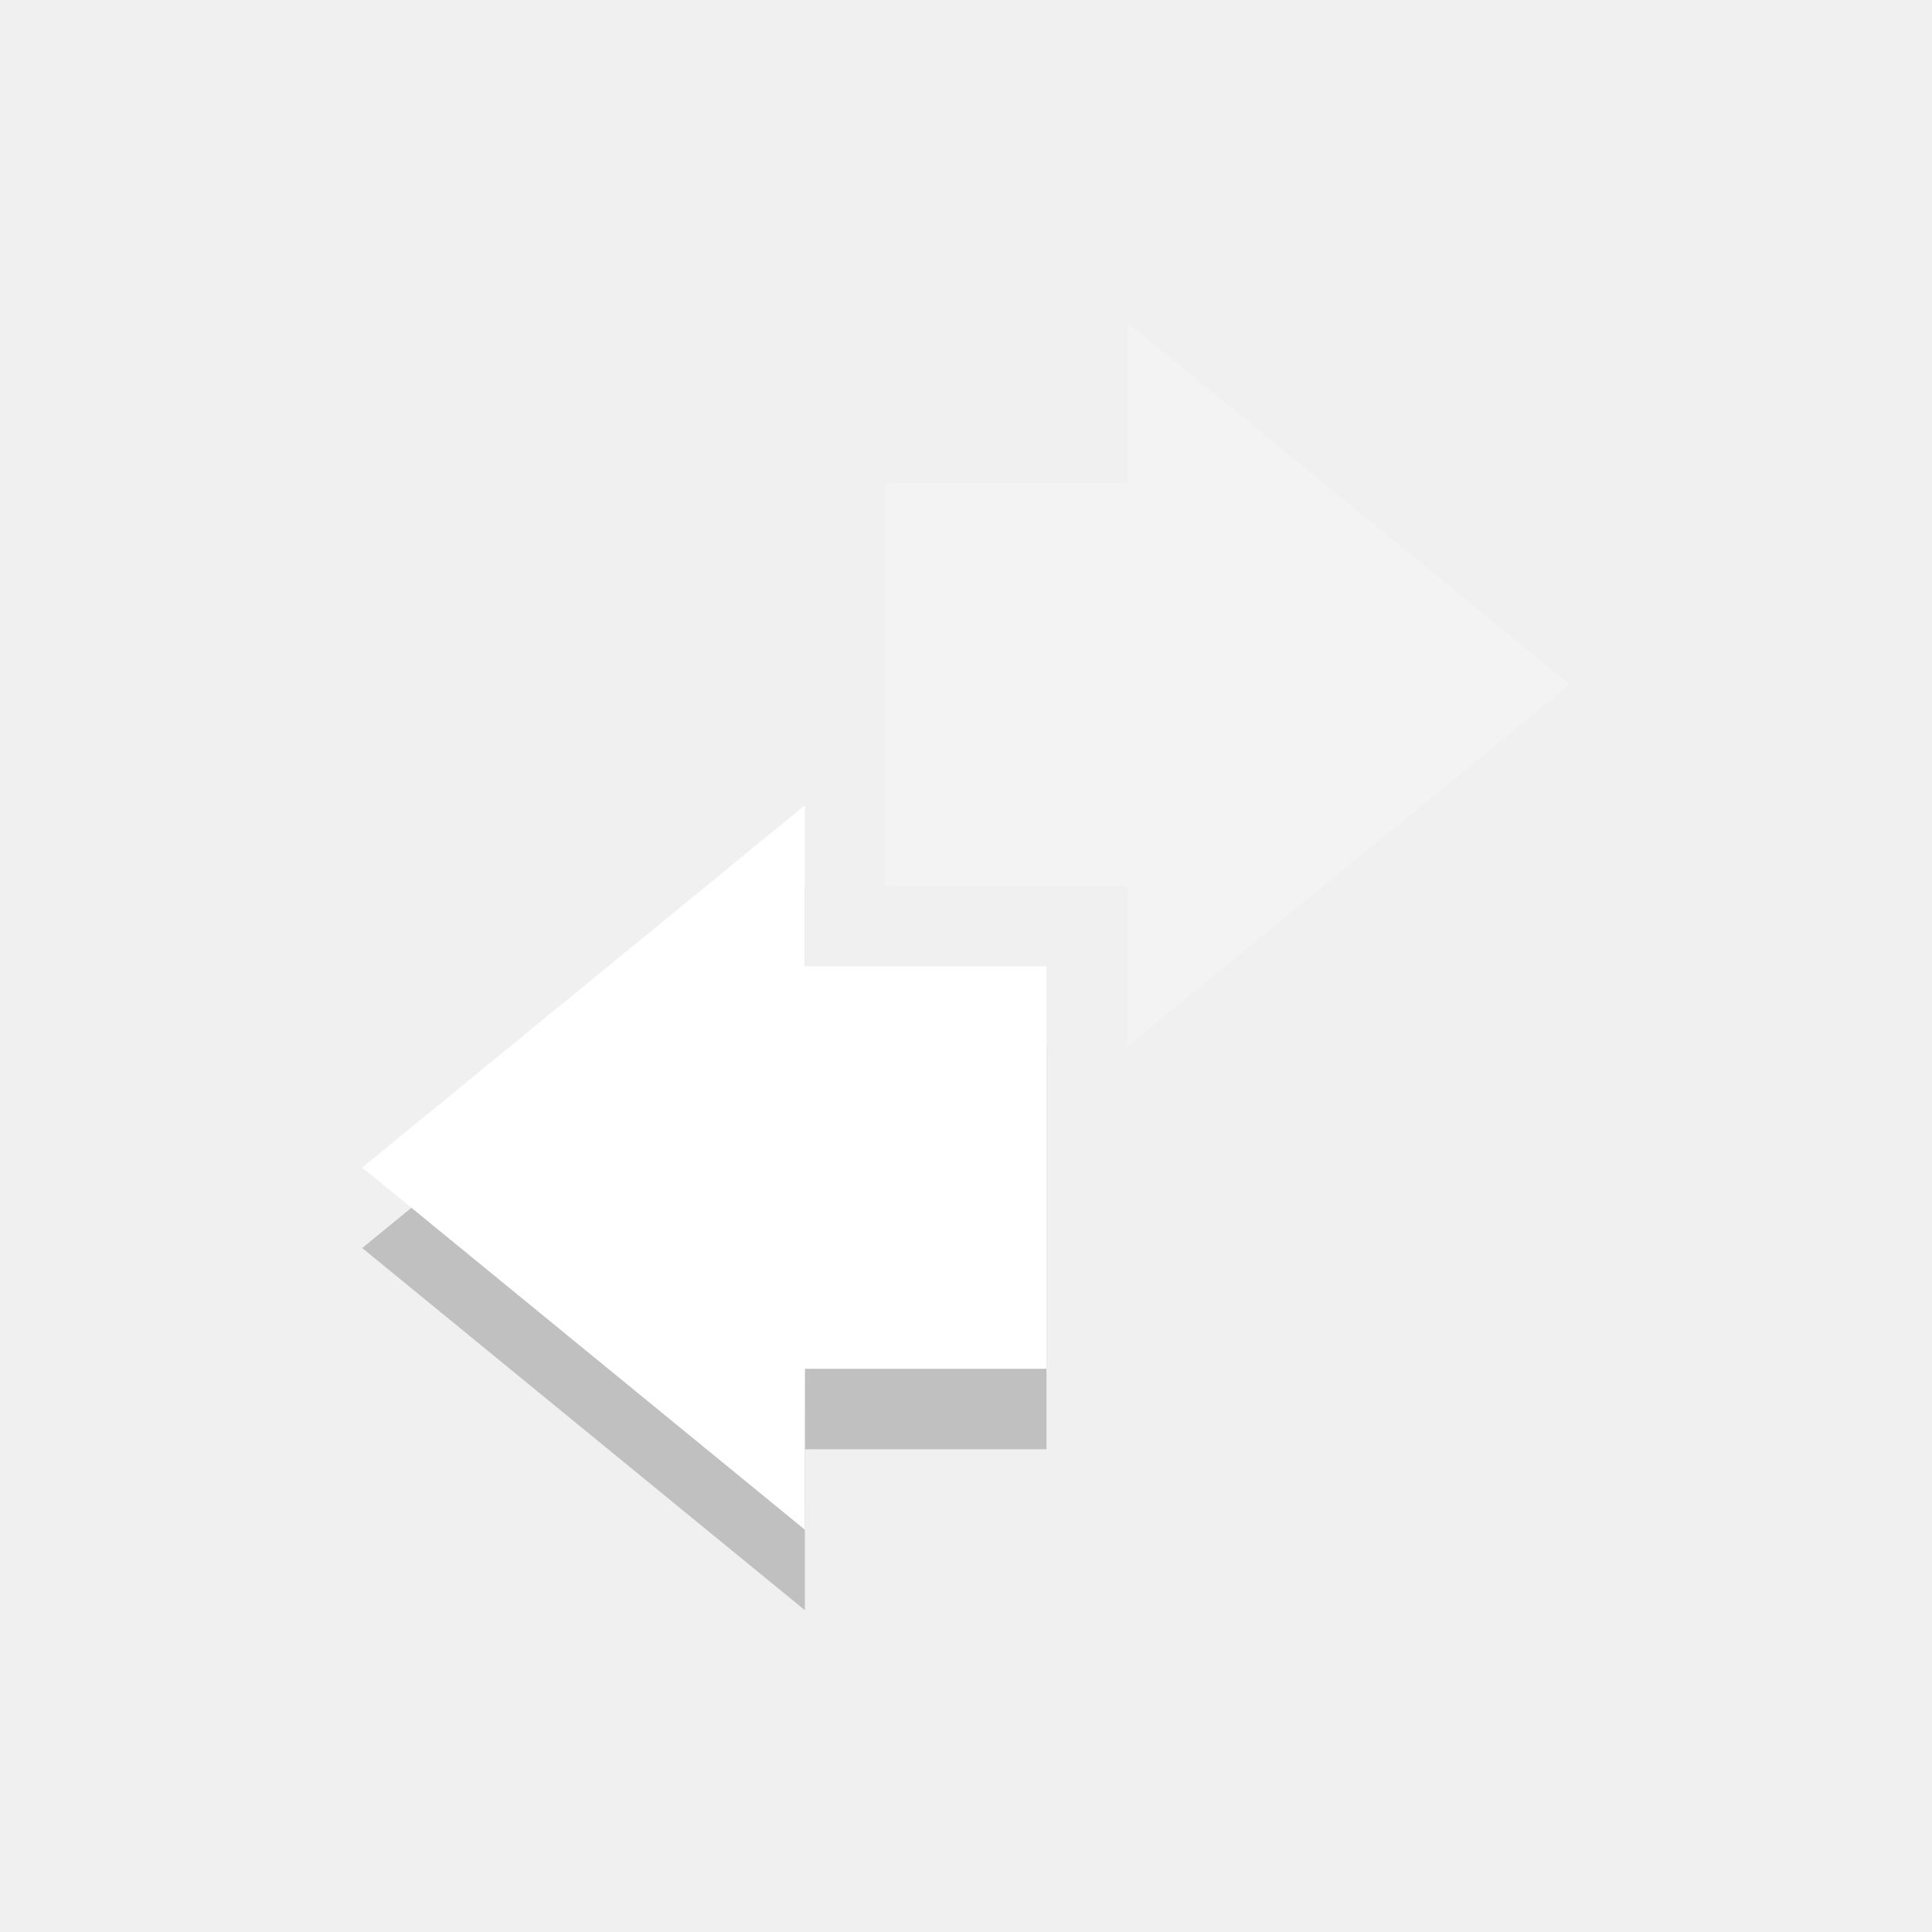
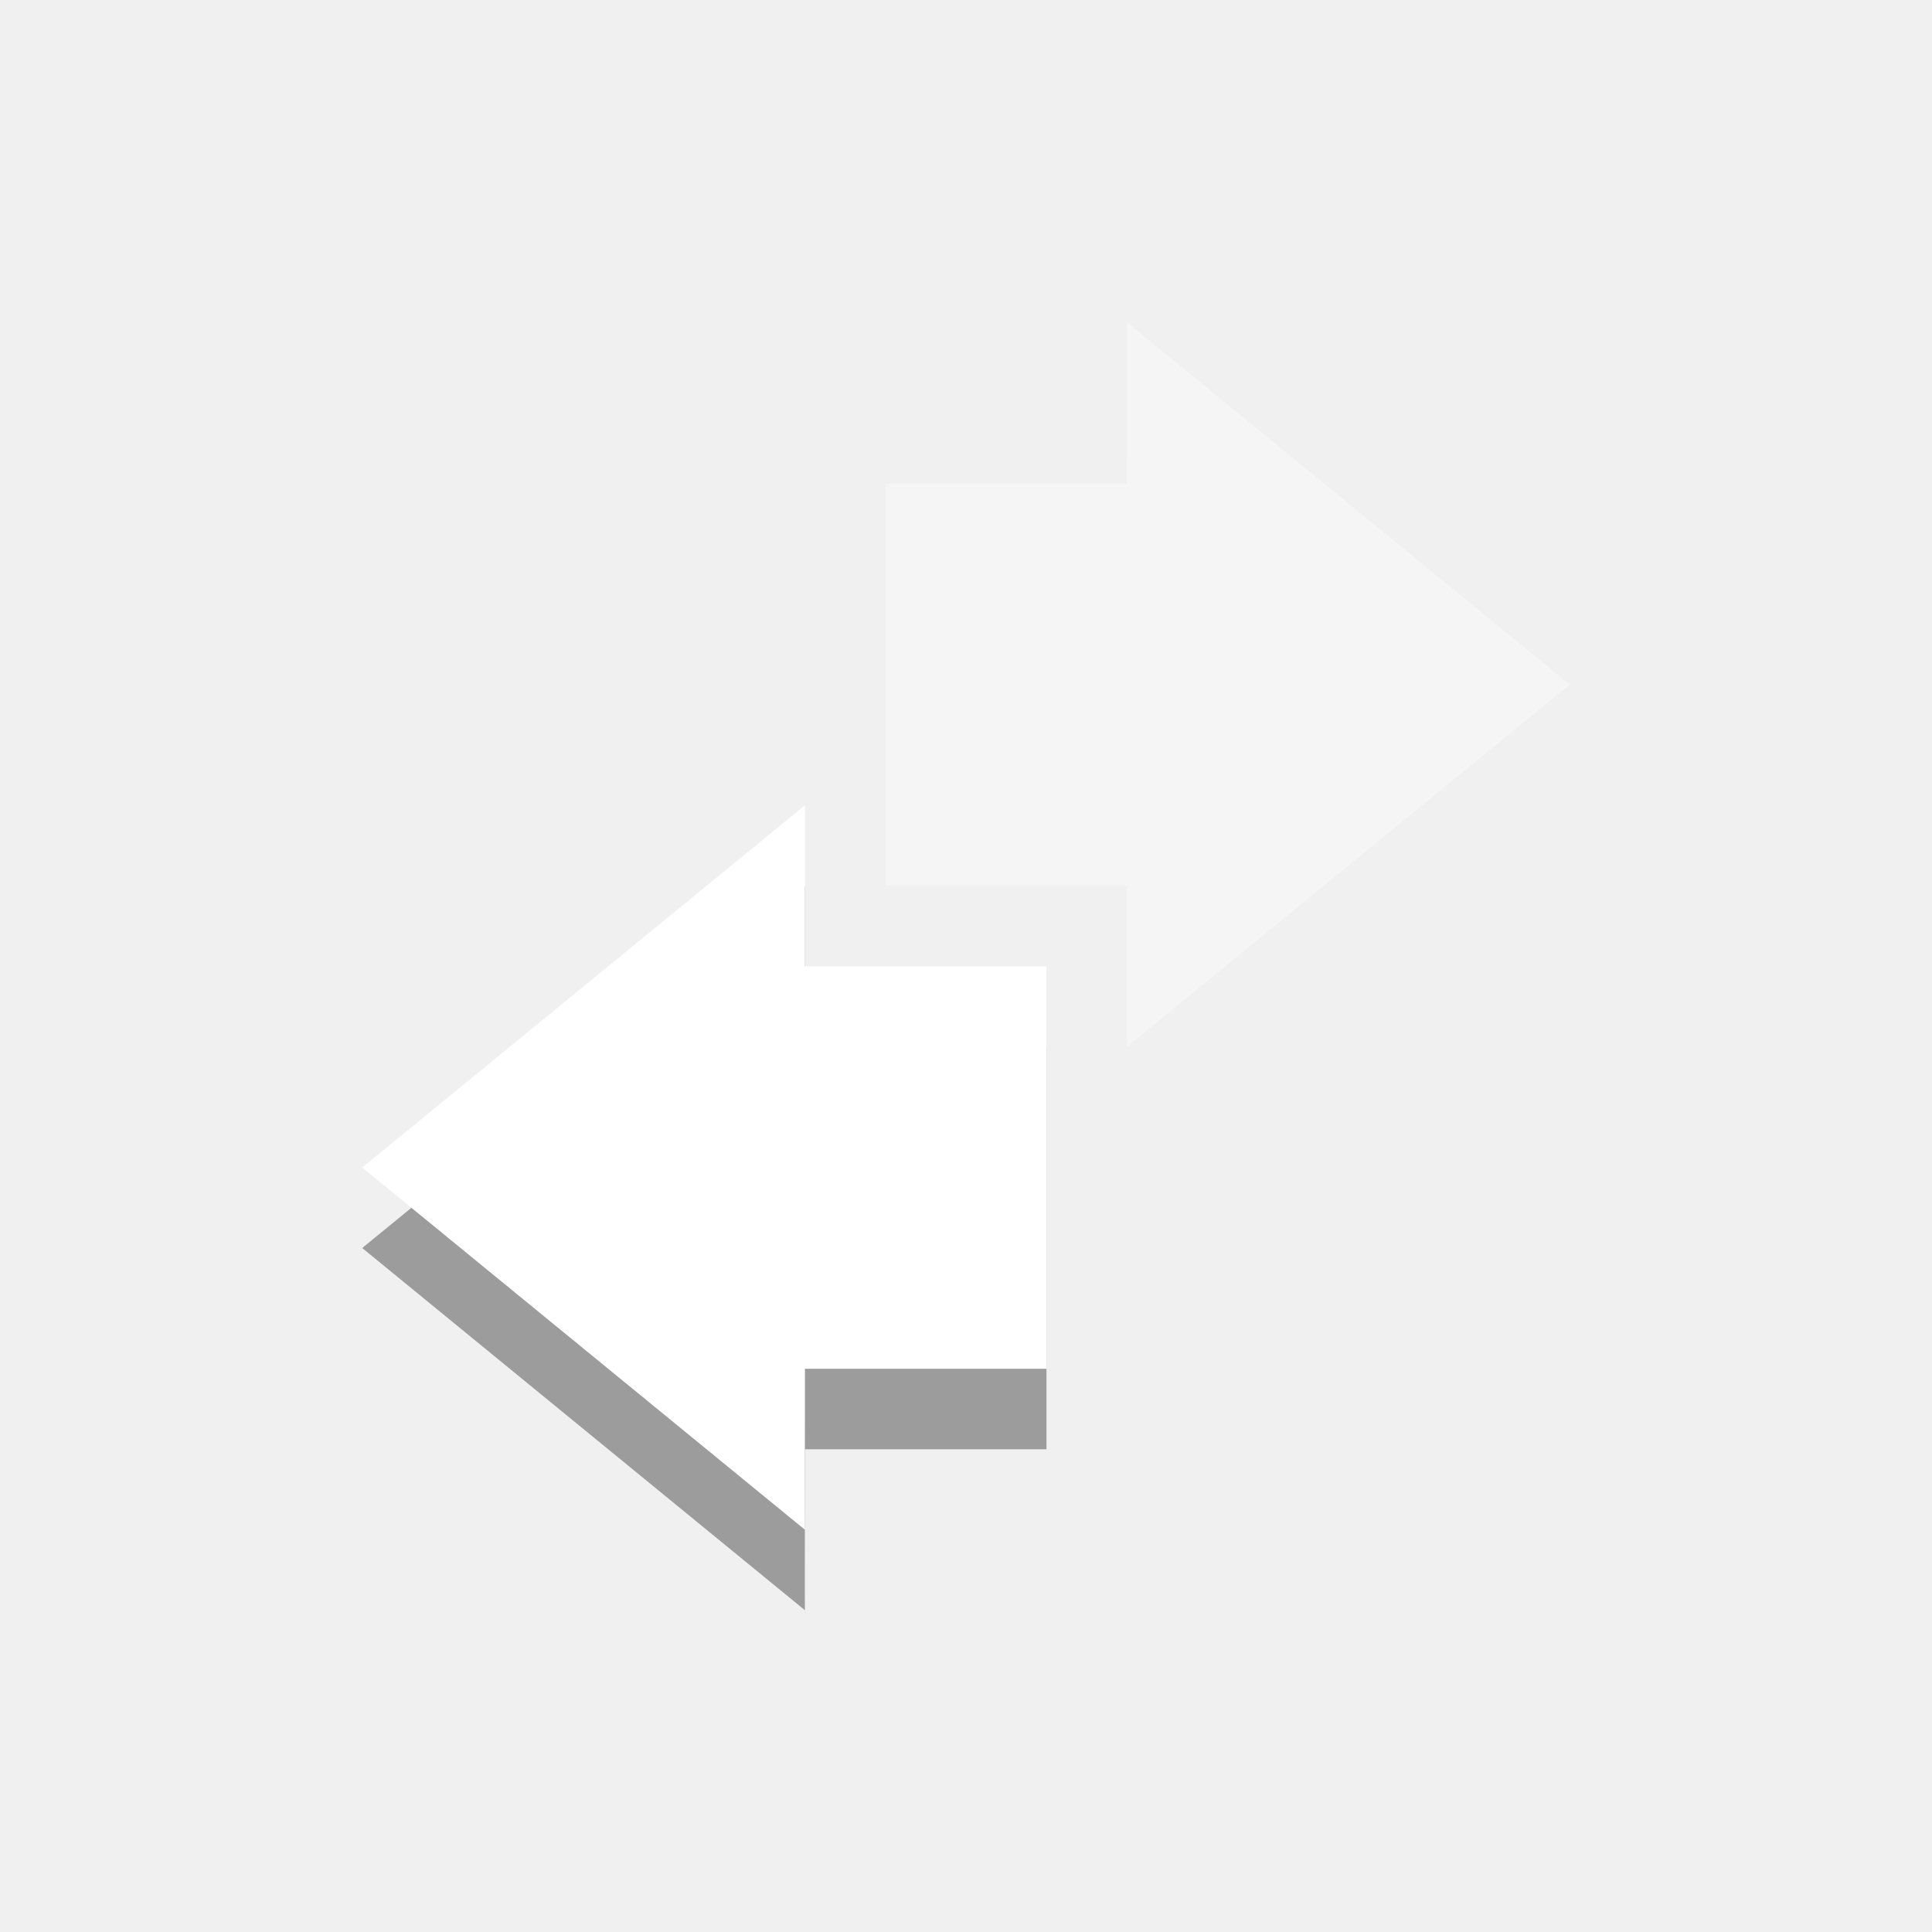
<svg xmlns="http://www.w3.org/2000/svg" xmlns:ns1="http://www.openswatchbook.org/uri/2009/osb" height="24" id="svg7384" style="enable-background:new" version="1.1" width="24">
  <defs id="defs7386">
    <linearGradient id="linearGradient5606" ns1:paint="solid">
      <stop id="stop5608" offset="0" style="stop-color:#000000;stop-opacity:1;" />
    </linearGradient>
    <filter color-interpolation-filters="sRGB" id="filter7554">
      <feBlend id="feBlend7556" in2="BackgroundImage" mode="darken" />
    </filter>
  </defs>
  <g id="layer9" style="display:inline" transform="translate(-525.0004,451.0034)">
-     <path style="color:#000000;fill:#000000;fill-opacity:1;stroke:none;opacity:0.2" id="path6515" d="m 535,-440 -5.5,4.5 5.5,4.5 c -0.004,-0.003 0,-1.333 0,-2 1,0 3,0 3,0 l 0,-2.188 0,-0.812 0,-2 c 0,0 -2,0 -3,0 0,-0.667 0,-2 0,-2 z" />
-     <path d="m 539,-438 5.5,-4.5 -5.5,-4.5 c 0.004,0.003 0,1.333 0,2 -1,0 -2,0 -3,0 0,1.667 0,3.333 0,5 1,0 2,0 3,0 0,0.667 0,2 0,2 z" id="path9636" style="opacity:0.2;color:#000000;fill:#ffffff;fill-opacity:1;stroke:none" />
+     <path style="color:#000000;fill:#000000;fill-opacity:1;stroke:none;opacity:0.35" id="path6515" d="m 535,-440 -5.5,4.5 5.5,4.5 c -0.004,-0.003 0,-1.333 0,-2 1,0 3,0 3,0 l 0,-2.188 0,-0.812 0,-2 c 0,0 -2,0 -3,0 0,-0.667 0,-2 0,-2 z" />
+     <path d="m 539,-438 5.5,-4.5 -5.5,-4.5 c 0.004,0.003 0,1.333 0,2 -1,0 -2,0 -3,0 0,1.667 0,3.333 0,5 1,0 2,0 3,0 0,0.667 0,2 0,2 z" id="path9636" style="opacity:0.35;color:#000000;fill:#ffffff;fill-opacity:1;stroke:none" />
    <path d="m 535,-441 -5.5,4.5 5.5,4.5 c -0.004,-0.003 0,-1.333 0,-2 1,0 3,0 3,0 l 0,-2.188 0,-0.812 0,-2 c 0,0 -2,0 -3,0 0,-0.667 0,-2 0,-2 z" id="path9640" style="color:#000000;fill:#ffffff;fill-opacity:1;stroke:none" />
  </g>
  <g id="layer10" style="display:inline;filter:url(#filter7554)" transform="translate(-525.0004,451.0034)" />
  <g id="layer1" style="display:inline" transform="translate(-284.0002,-165.9966)" />
  <g id="layer14" style="display:inline" transform="translate(-525.0004,451.0034)" />
  <g id="layer15" style="display:inline" transform="translate(-525.0004,451.0034)" />
  <g id="g71291" style="display:inline" transform="translate(-525.0004,451.0034)" />
  <g id="layer2" style="display:inline" transform="translate(-284.0002,-15.99664)" />
  <g id="g6058" style="display:inline" transform="translate(-284.0002,-15.99664)" />
  <g id="layer12" style="display:inline" transform="translate(-525.0004,451.0034)" />
</svg>
